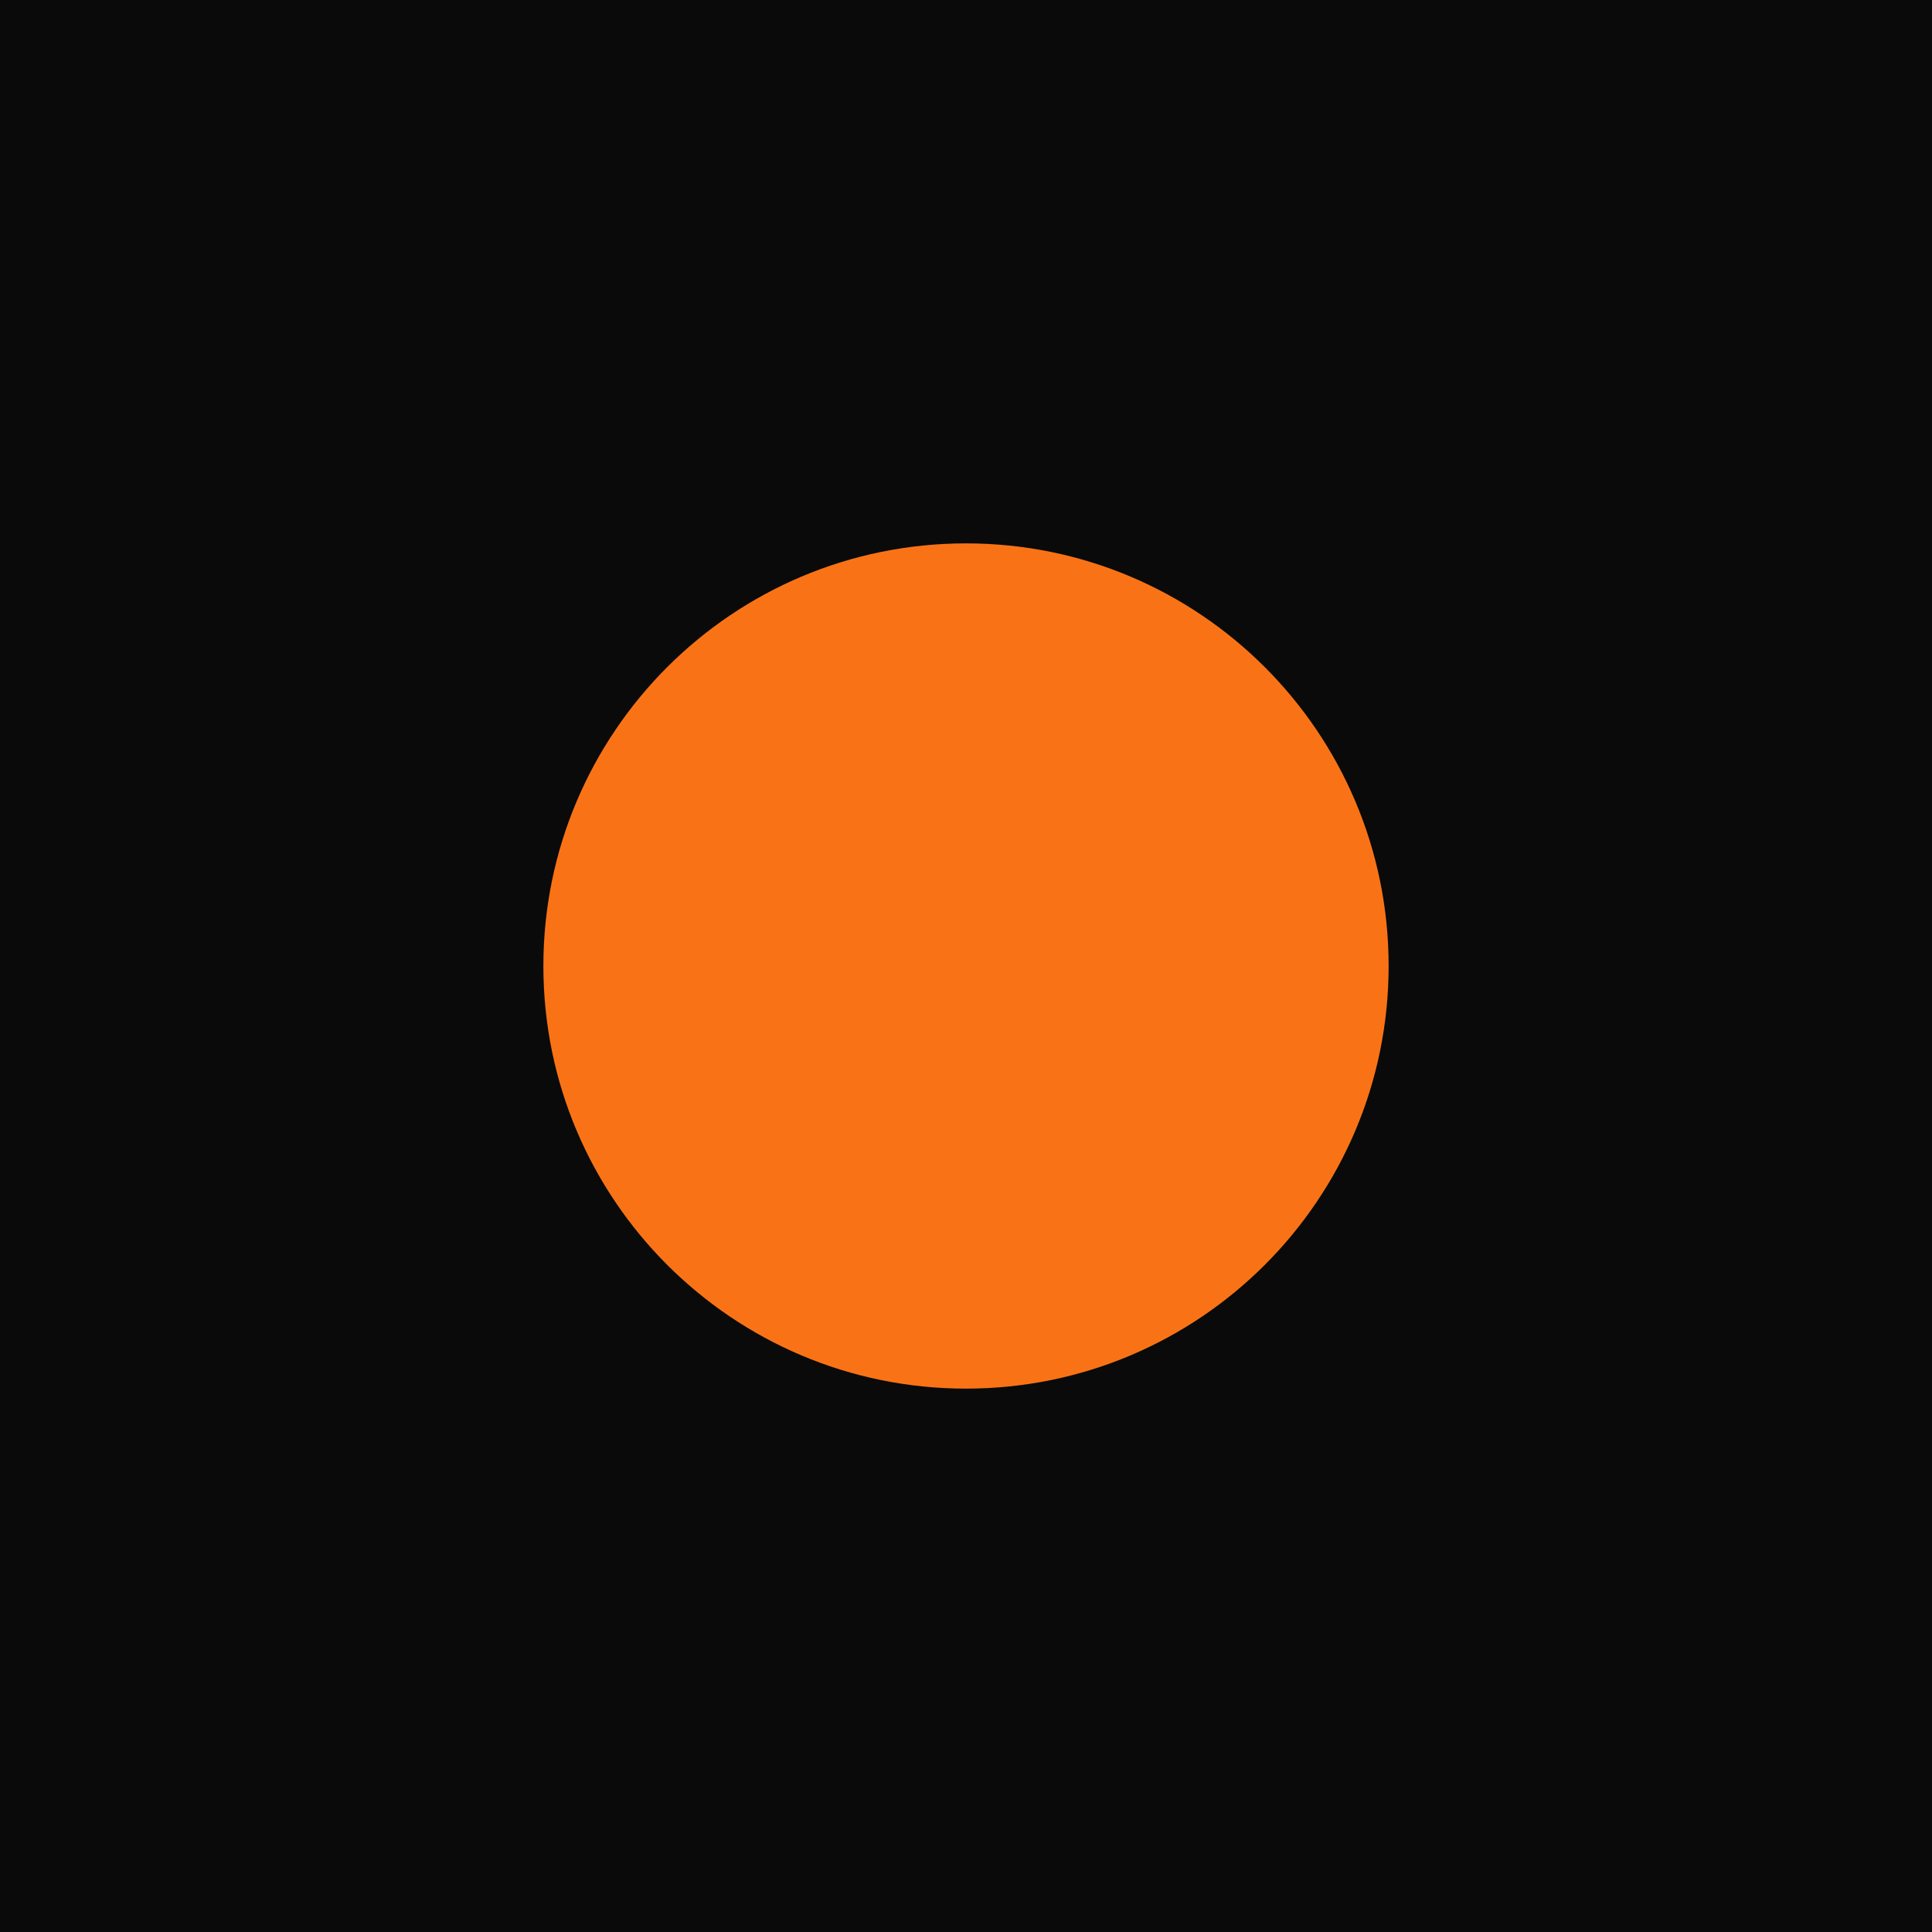
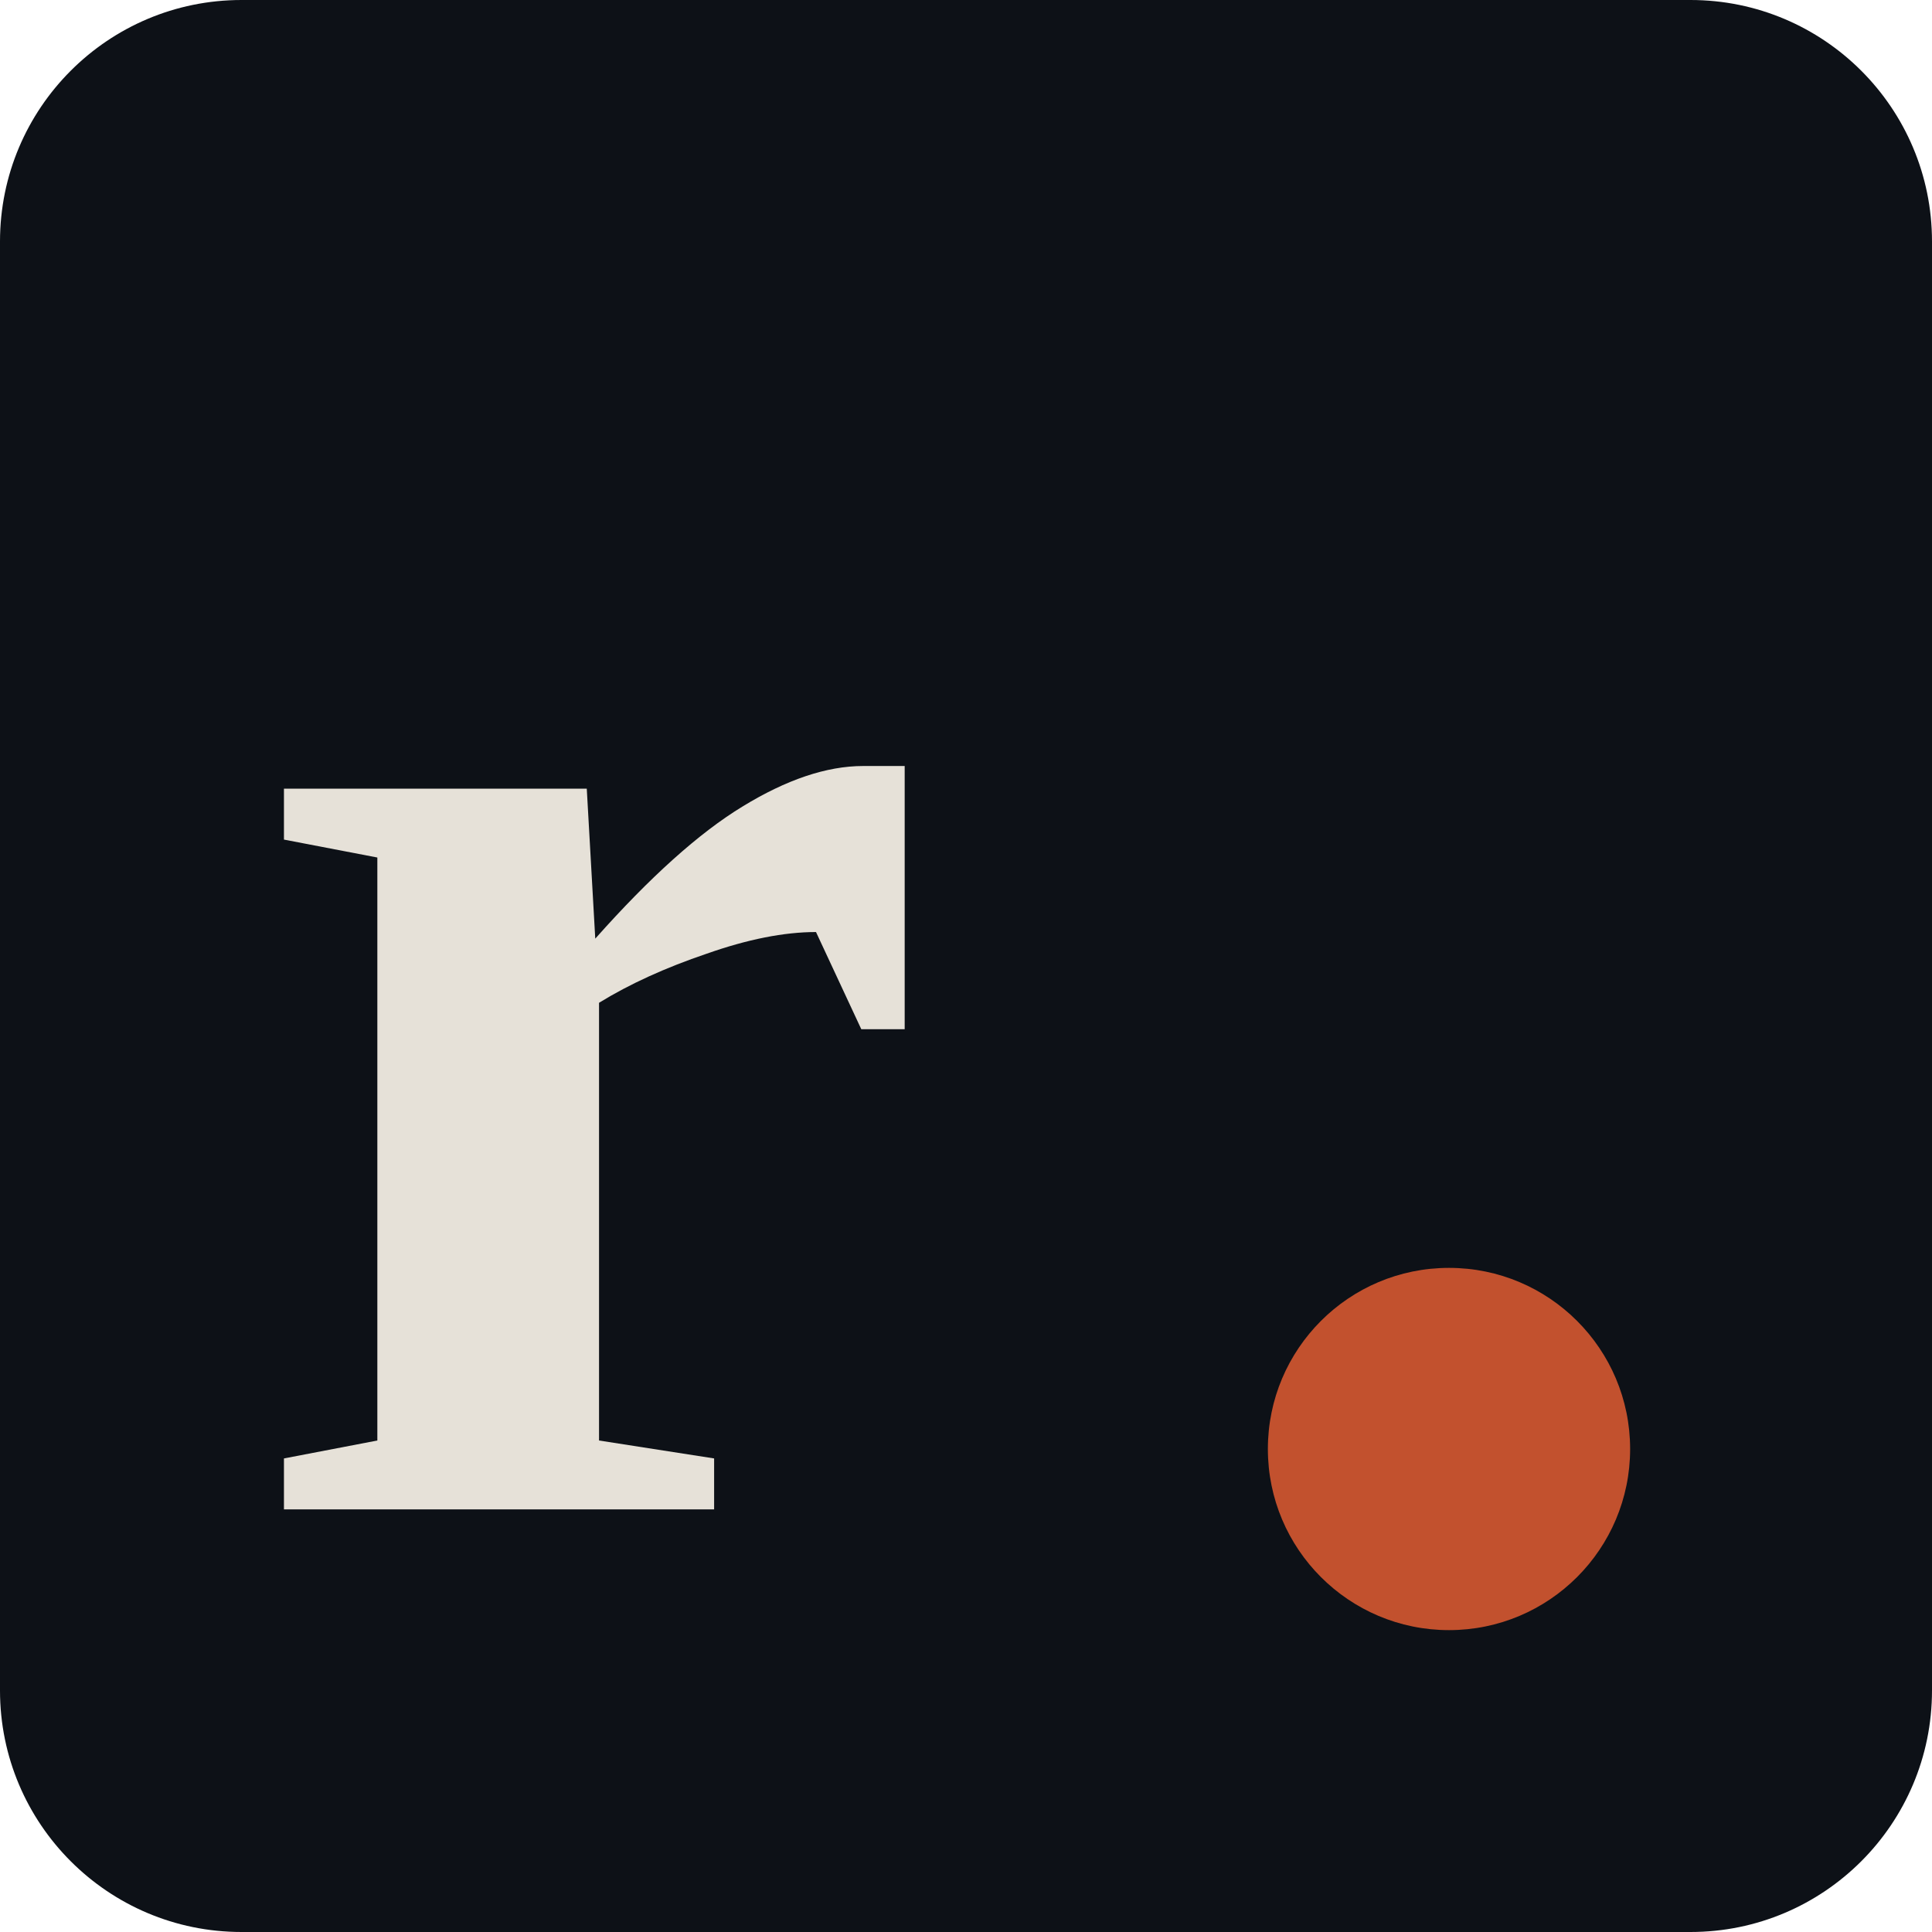
<svg xmlns="http://www.w3.org/2000/svg" viewBox="0 0 32 32">
-   <rect width="32" height="32" fill="#0a0a0a" />
-   <circle cx="16" cy="16" r="7" fill="#f97316" />
+   <rect width="32" height="32" rx="4" fill="#0d1117" />
+   <text x="4" y="25" font-family="Georgia, 'Times New Roman', serif" font-size="26" font-weight="700" fill="#e6e1d8">r</text>
+   <circle cx="24" cy="24" r="3" fill="#c2512e" />
</svg>
